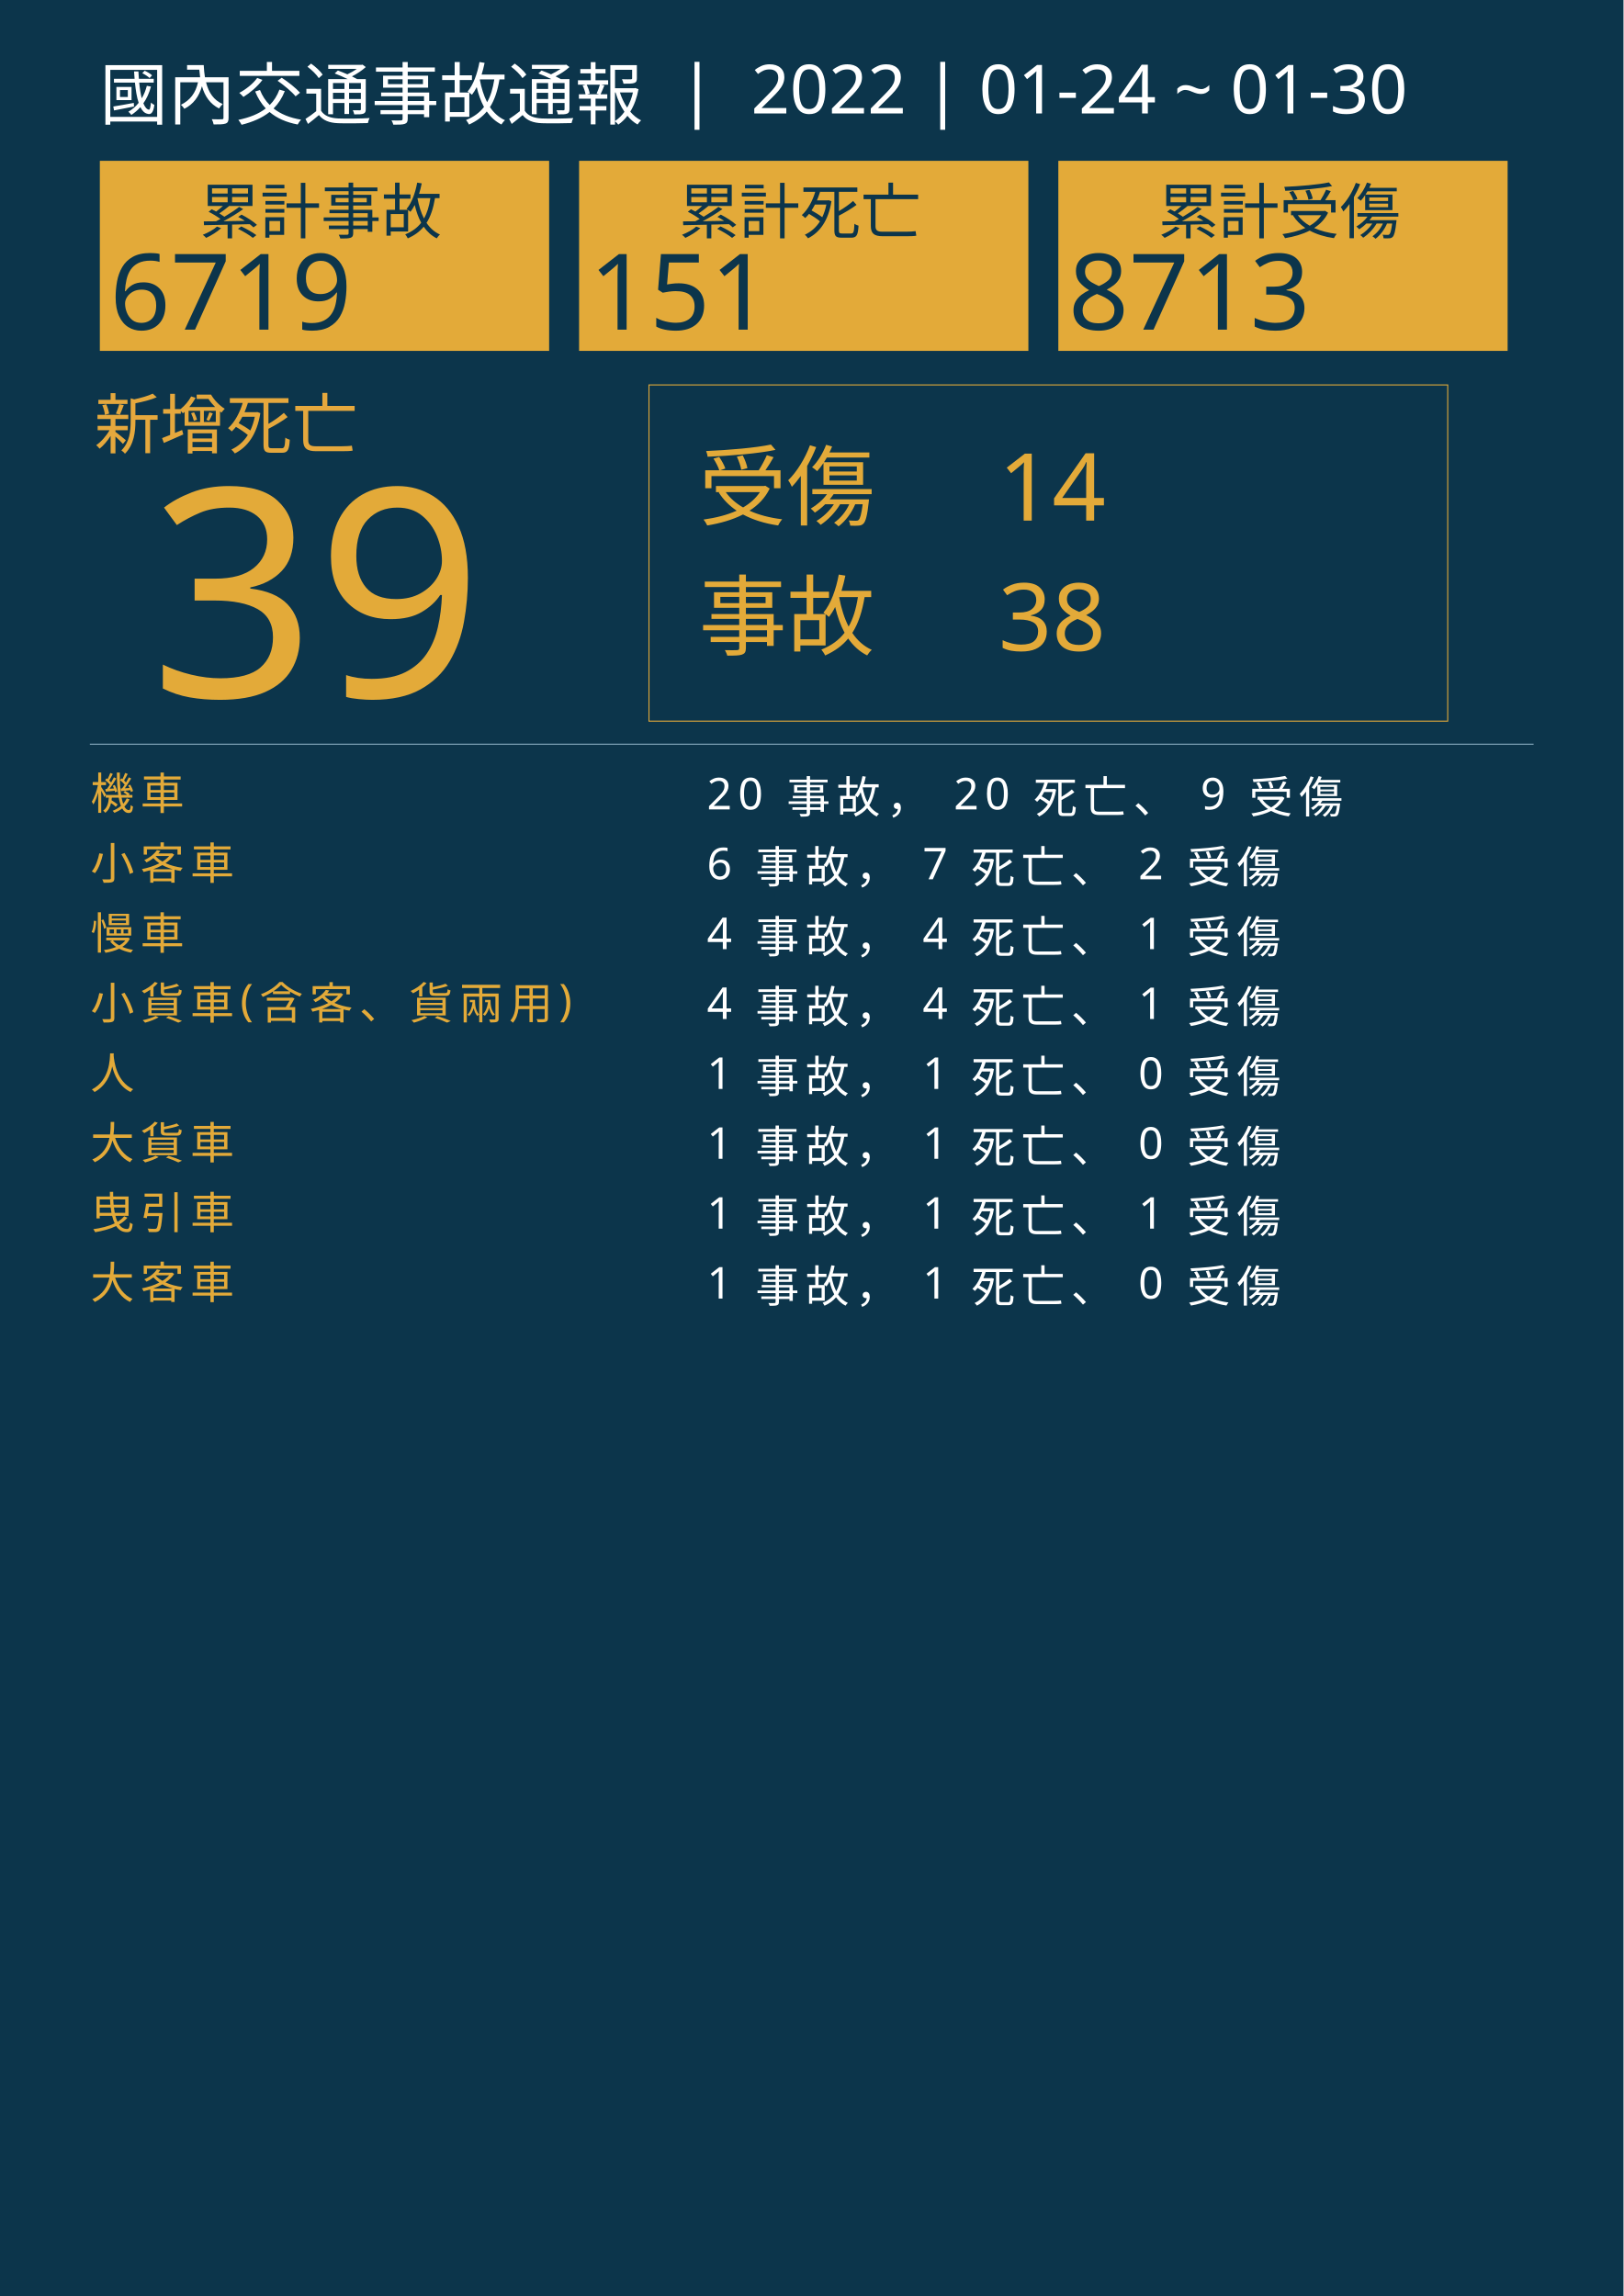
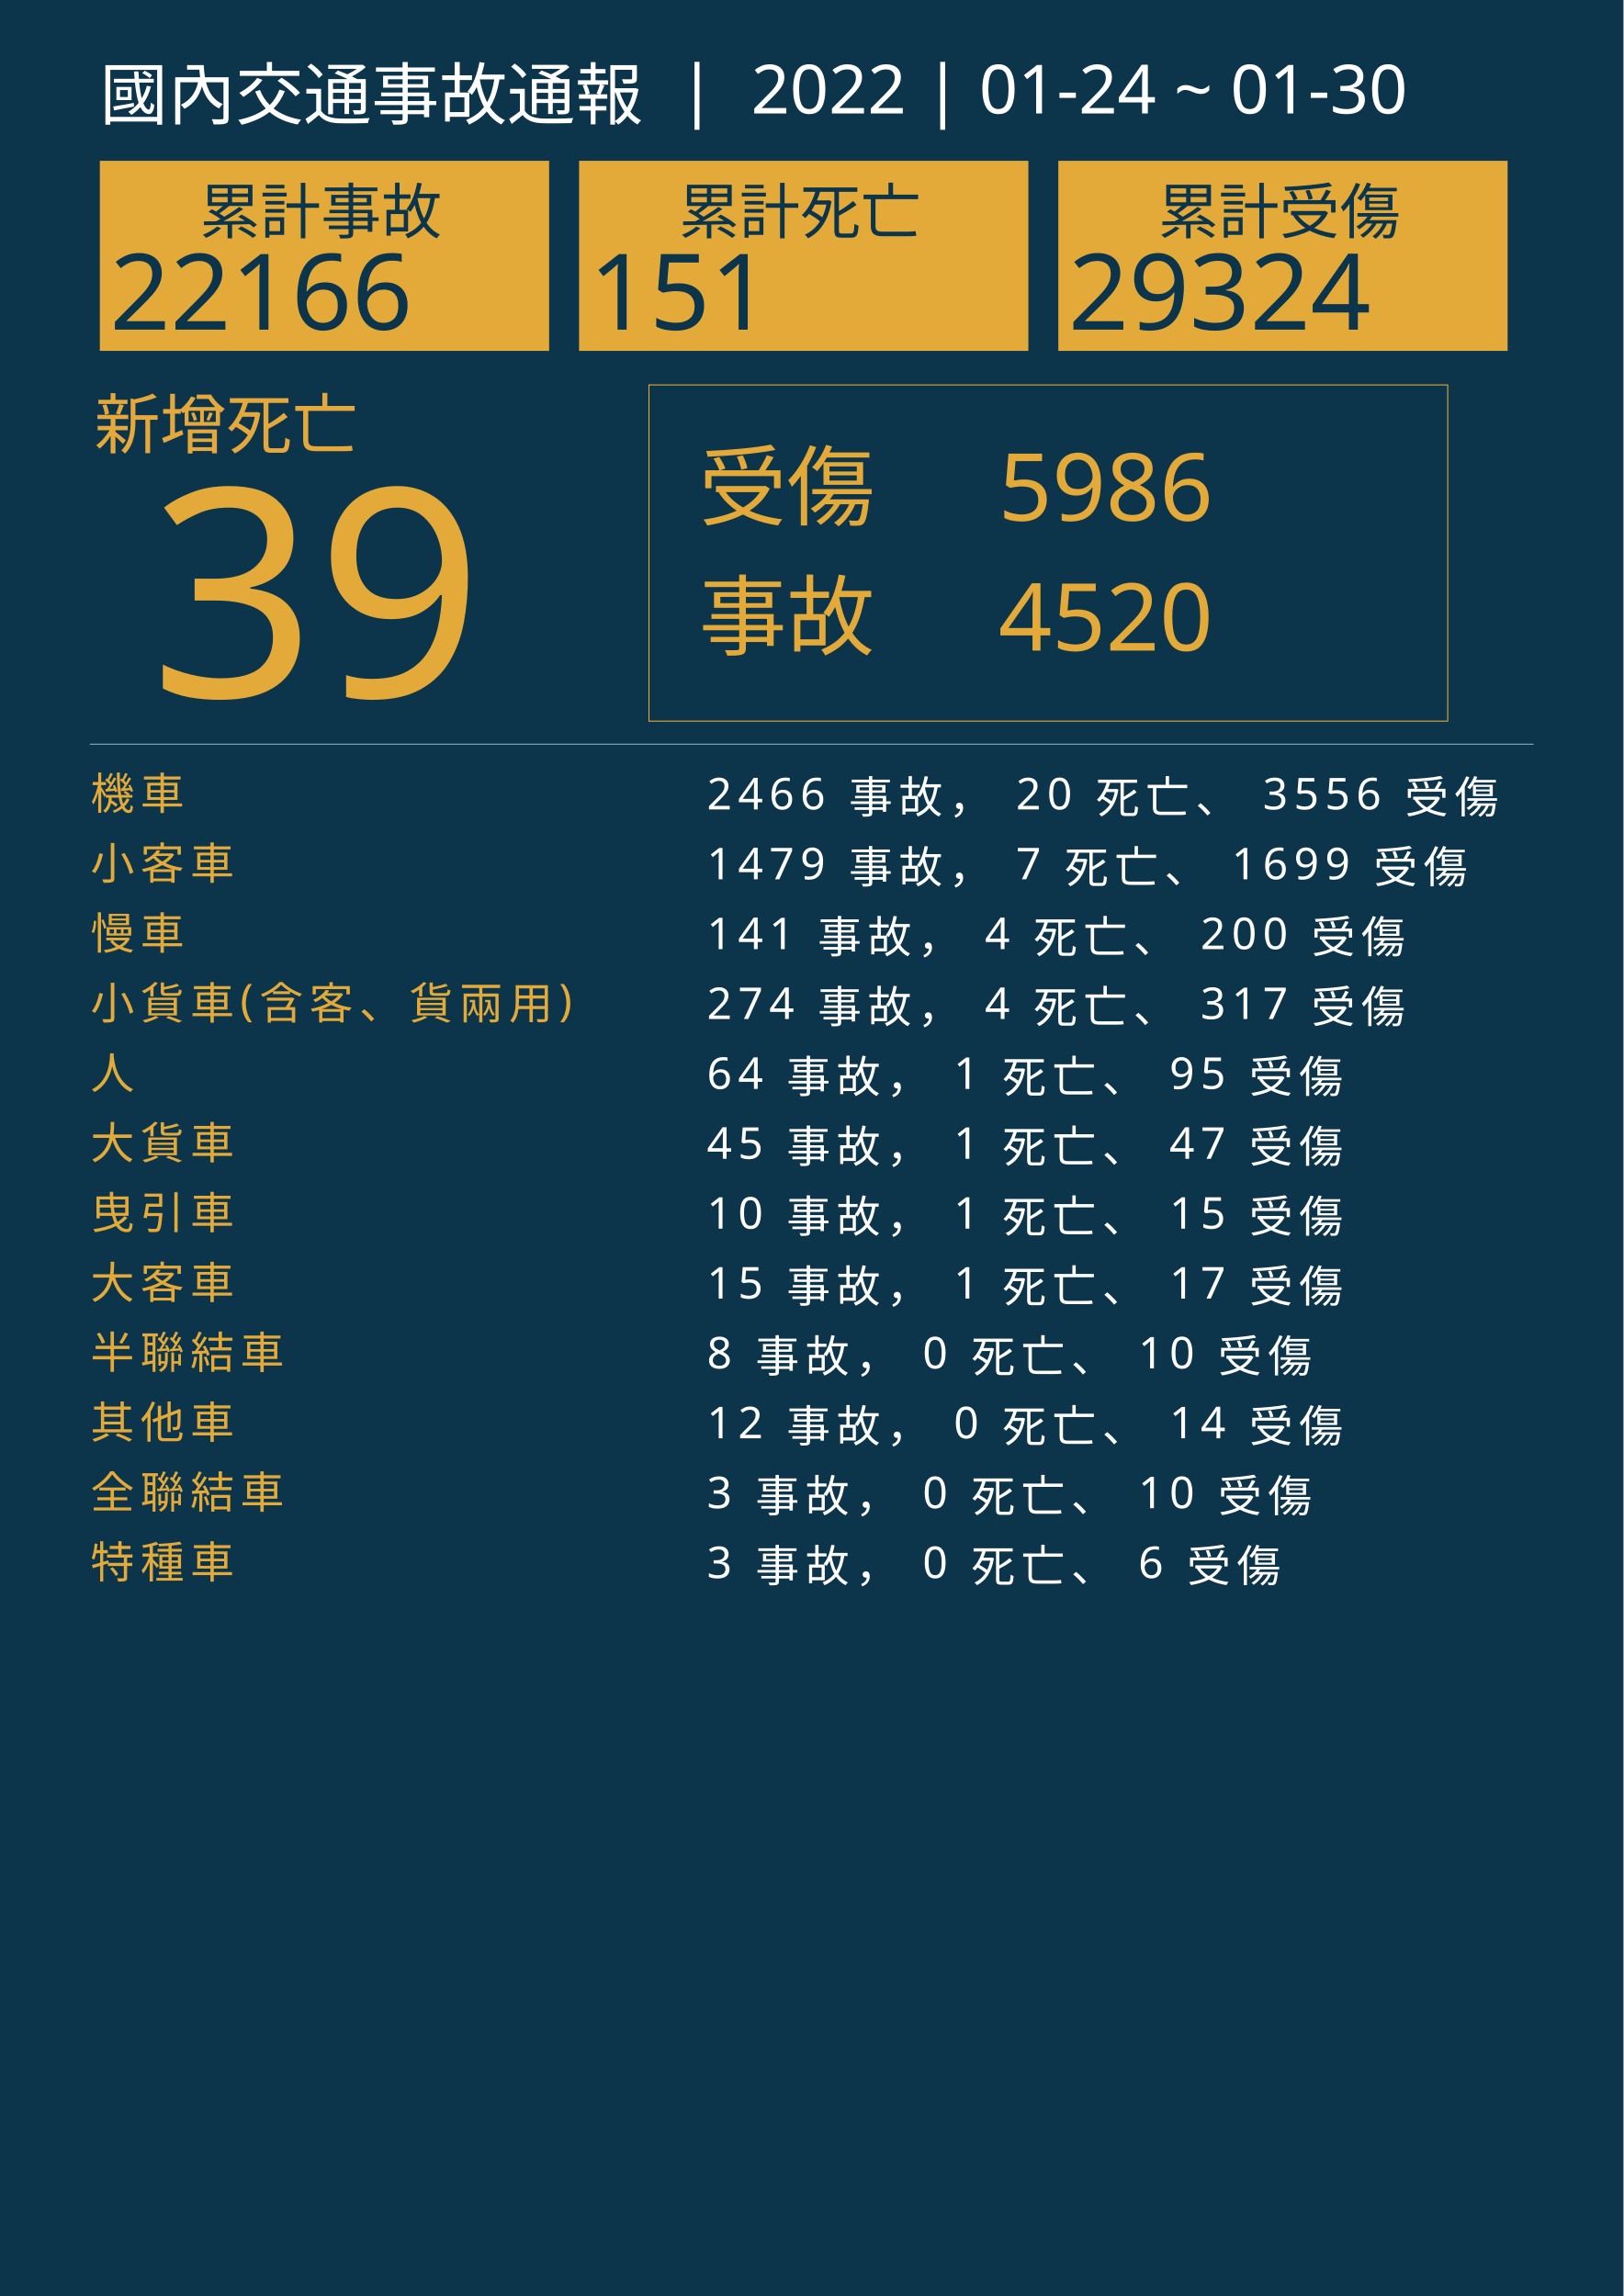
<svg xmlns="http://www.w3.org/2000/svg" version="1.1" id="圖層_1" x="0px" y="0px" viewBox="0 0 1626 2300" style="enable-background:new 0 0 1626 2300;" xml:space="preserve">
  <style type="text/css">
	.st0{fill:#0C354B;}
	.st1{fill:#E5A83D;}
	.st2{font-family:'NotoSansCJKtc-Bold-B5pc-H';}
	.st3{font-size:66px;}
	.st4{fill:#E3AA39;}
	.st5{font-family:'Arial-BoldMT';}
	.st6{font-size:291.776px;}
	.st7{fill:none;stroke:#E3AA39;stroke-miterlimit:10;}
	.st8{font-family:'NotoSansCJKtc-Light-B5pc-H';}
	.st9{font-size:88px;}
	.st10{font-family:'NotoSansCJKtc-Medium-B5pc-H';}
	.st11{font-size:94px;}
	.st12{fill:none;stroke:#8AAFC1;stroke-miterlimit:10;}
	.st13{font-size:60.649px;}
	.st14{font-size:106px;}
	.st15{fill:none;}
	.st16{font-size:44px;}
	.st17{letter-spacing:6;}
	.st18{fill:#FFFFFF;}
	.st19{letter-spacing:1;}
	.st20{font-size:68px;}
</style>
  <rect class="st0" width="1626" height="2300" />
  <text transform="matrix(1 0 0 1 94.5001 449.017)" class="st1 st2 st3">新增死亡</text>
  <g>
    <text transform="matrix(1 0 0 1 150 698.1412)" class="st4 st5 st6">39</text>
  </g>
  <g>
    <rect x="650" y="385.6" class="st7" width="800" height="336.8" />
    <g>
      <text transform="matrix(1 0 0 1 700 519.593)" class="st4 st8 st9">受傷</text>
-       <text transform="matrix(1 0 0 1 1000 521.5084)" class="st4 st10 st11">14</text>
-       <text transform="matrix(1 0 0 1 1000 651.7274)" class="st4 st10 st11">38</text>
+       <text transform="matrix(1 0 0 1 1000 521.5084)" class="st4 st10 st11">5986</text>
+       <text transform="matrix(1 0 0 1 1000 651.7274)" class="st4 st10 st11">4520</text>
      <text transform="matrix(1 0 0 1 700 649.4965)" class="st4 st8 st9">事故</text>
    </g>
  </g>
  <line class="st12" x1="90" y1="745.5" x2="1536" y2="745.5" />
  <g>
    <g>
      <rect x="100" y="161.1" class="st4" width="450" height="190.4" />
      <g>
        <text transform="matrix(1 0 0 1 200 233.9079)" class="st0 st10 st13">累計事故</text>
        <g>
-           <text transform="matrix(1 0 0 1 110 330.2121)" class="st0 st5 st14">6719</text>
+           <text transform="matrix(1 0 0 1 110 330.2121)" class="st0 st5 st14">22166</text>
        </g>
      </g>
    </g>
    <g>
      <rect x="580" y="161.1" class="st4" width="450" height="190.4" />
      <g>
        <text transform="matrix(1 0 0 1 680 233.908)" class="st0 st10 st13">累計死亡</text>
        <g>
          <text transform="matrix(1 0 0 1 590 330.2122)" class="st0 st5 st14">151</text>
        </g>
      </g>
    </g>
    <g>
      <rect x="1060" y="161.1" class="st4" width="450" height="190.4" />
      <g>
        <text transform="matrix(1 0 0 1 1160 233.908)" class="st0 st10 st13">累計受傷</text>
        <g>
-           <text transform="matrix(1 0 0 1 1070 330.2122)" class="st0 st5 st14">8713</text>
+           <text transform="matrix(1 0 0 1 1070 330.2122)" class="st0 st5 st14">29324</text>
        </g>
      </g>
    </g>
  </g>
  <rect x="90.6" y="772.1" class="st15" width="1141.8" height="314.8" />
  <text transform="matrix(1 0 0 1 90.5591 810.7965)">
    <tspan x="0" y="0" class="st4 st10 st16 st17">機車</tspan>
-     <tspan x="600" y="0" class="st18 st10 st16 st17"> 20 事故， 20 死亡、 9 受傷</tspan>
+     <tspan x="600" y="0" class="st18 st10 st16 st17"> 2466 事故， 20 死亡、 3556 受傷</tspan>
    <tspan x="0" y="70" class="st4 st10 st16 st17">小客車</tspan>
-     <tspan x="600" y="70" class="st18 st10 st16 st17"> 6 事故， 7 死亡、 2 受傷</tspan>
+     <tspan x="600" y="70" class="st18 st10 st16 st17"> 1479 事故， 7 死亡、 1699 受傷</tspan>
    <tspan x="0" y="140" class="st4 st10 st16 st17">慢車</tspan>
-     <tspan x="600" y="140" class="st18 st10 st16 st17"> 4 事故， 4 死亡、 1 受傷</tspan>
+     <tspan x="600" y="140" class="st18 st10 st16 st17"> 141 事故， 4 死亡、 200 受傷</tspan>
    <tspan x="0" y="210" class="st4 st10 st16 st17">小貨車(含客、貨兩用)</tspan>
-     <tspan x="600" y="210" class="st18 st10 st16 st17"> 4 事故， 4 死亡、 1 受傷</tspan>
+     <tspan x="600" y="210" class="st18 st10 st16 st17"> 274 事故， 4 死亡、 317 受傷</tspan>
    <tspan x="0" y="280" class="st4 st10 st16 st17">人</tspan>
-     <tspan x="600" y="280" class="st18 st10 st16 st17"> 1 事故， 1 死亡、 0 受傷</tspan>
+     <tspan x="600" y="280" class="st18 st10 st16 st17"> 64 事故， 1 死亡、 95 受傷</tspan>
    <tspan x="0" y="350" class="st4 st10 st16 st17">大貨車</tspan>
-     <tspan x="600" y="350" class="st18 st10 st16 st17"> 1 事故， 1 死亡、 0 受傷</tspan>
+     <tspan x="600" y="350" class="st18 st10 st16 st17"> 45 事故， 1 死亡、 47 受傷</tspan>
    <tspan x="0" y="420" class="st4 st10 st16 st17">曳引車</tspan>
-     <tspan x="600" y="420" class="st18 st10 st16 st17"> 1 事故， 1 死亡、 1 受傷</tspan>
+     <tspan x="600" y="420" class="st18 st10 st16 st17"> 10 事故， 1 死亡、 15 受傷</tspan>
    <tspan x="0" y="490" class="st4 st10 st16 st17">大客車</tspan>
-     <tspan x="600" y="490" class="st18 st10 st16 st17"> 1 事故， 1 死亡、 0 受傷</tspan>
+     <tspan x="600" y="490" class="st18 st10 st16 st17"> 15 事故， 1 死亡、 17 受傷</tspan>
+     <tspan x="0" y="560" class="st4 st10 st16 st17">半聯結車</tspan>
+     <tspan x="600" y="560" class="st18 st10 st16 st17"> 8 事故， 0 死亡、 10 受傷</tspan>
+     <tspan x="0" y="630" class="st4 st10 st16 st17">其他車</tspan>
+     <tspan x="600" y="630" class="st18 st10 st16 st17"> 12 事故， 0 死亡、 14 受傷</tspan>
+     <tspan x="0" y="700" class="st4 st10 st16 st17">全聯結車</tspan>
+     <tspan x="600" y="700" class="st18 st10 st16 st17"> 3 事故， 0 死亡、 10 受傷</tspan>
+     <tspan x="0" y="770" class="st4 st10 st16 st17">特種車</tspan>
+     <tspan x="600" y="770" class="st18 st10 st16 st17"> 3 事故， 0 死亡、 6 受傷</tspan>
  </text>
  <text transform="matrix(1 0 0 1 100 119.2712)" class="st18 st8 st20">國內交通事故通報  |  2022 | 01-24 ~ 01-30</text>
</svg>
